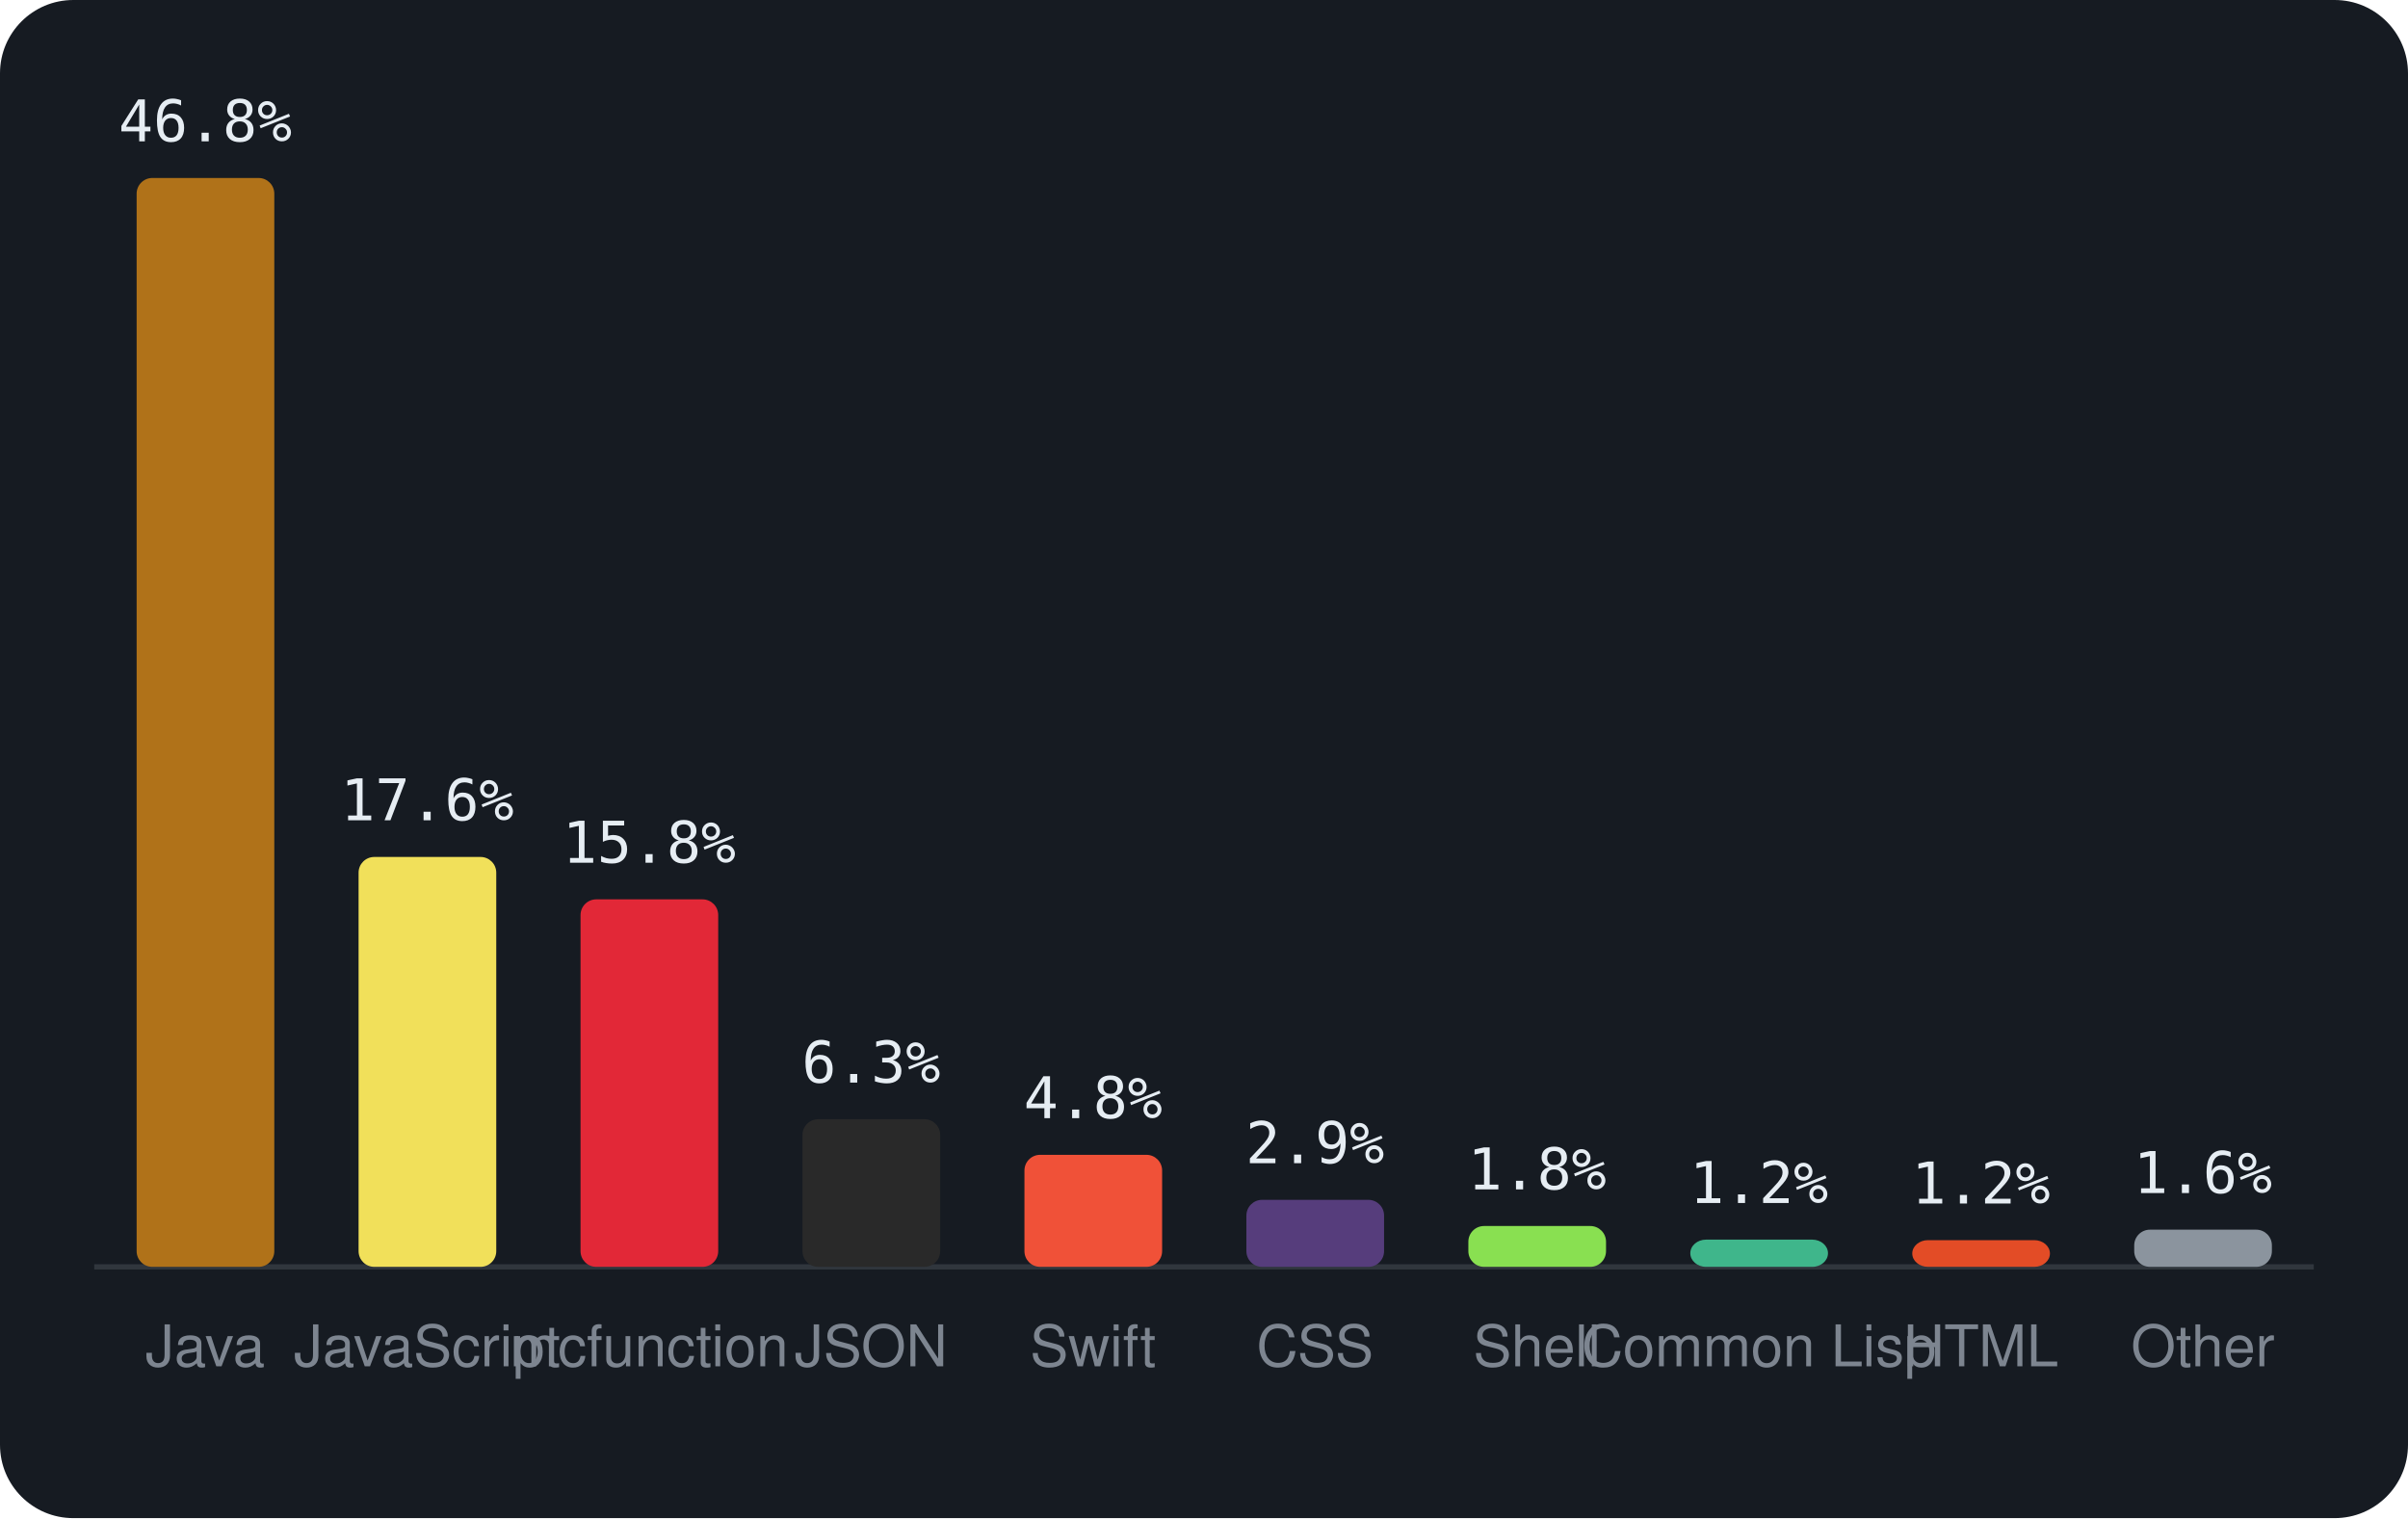
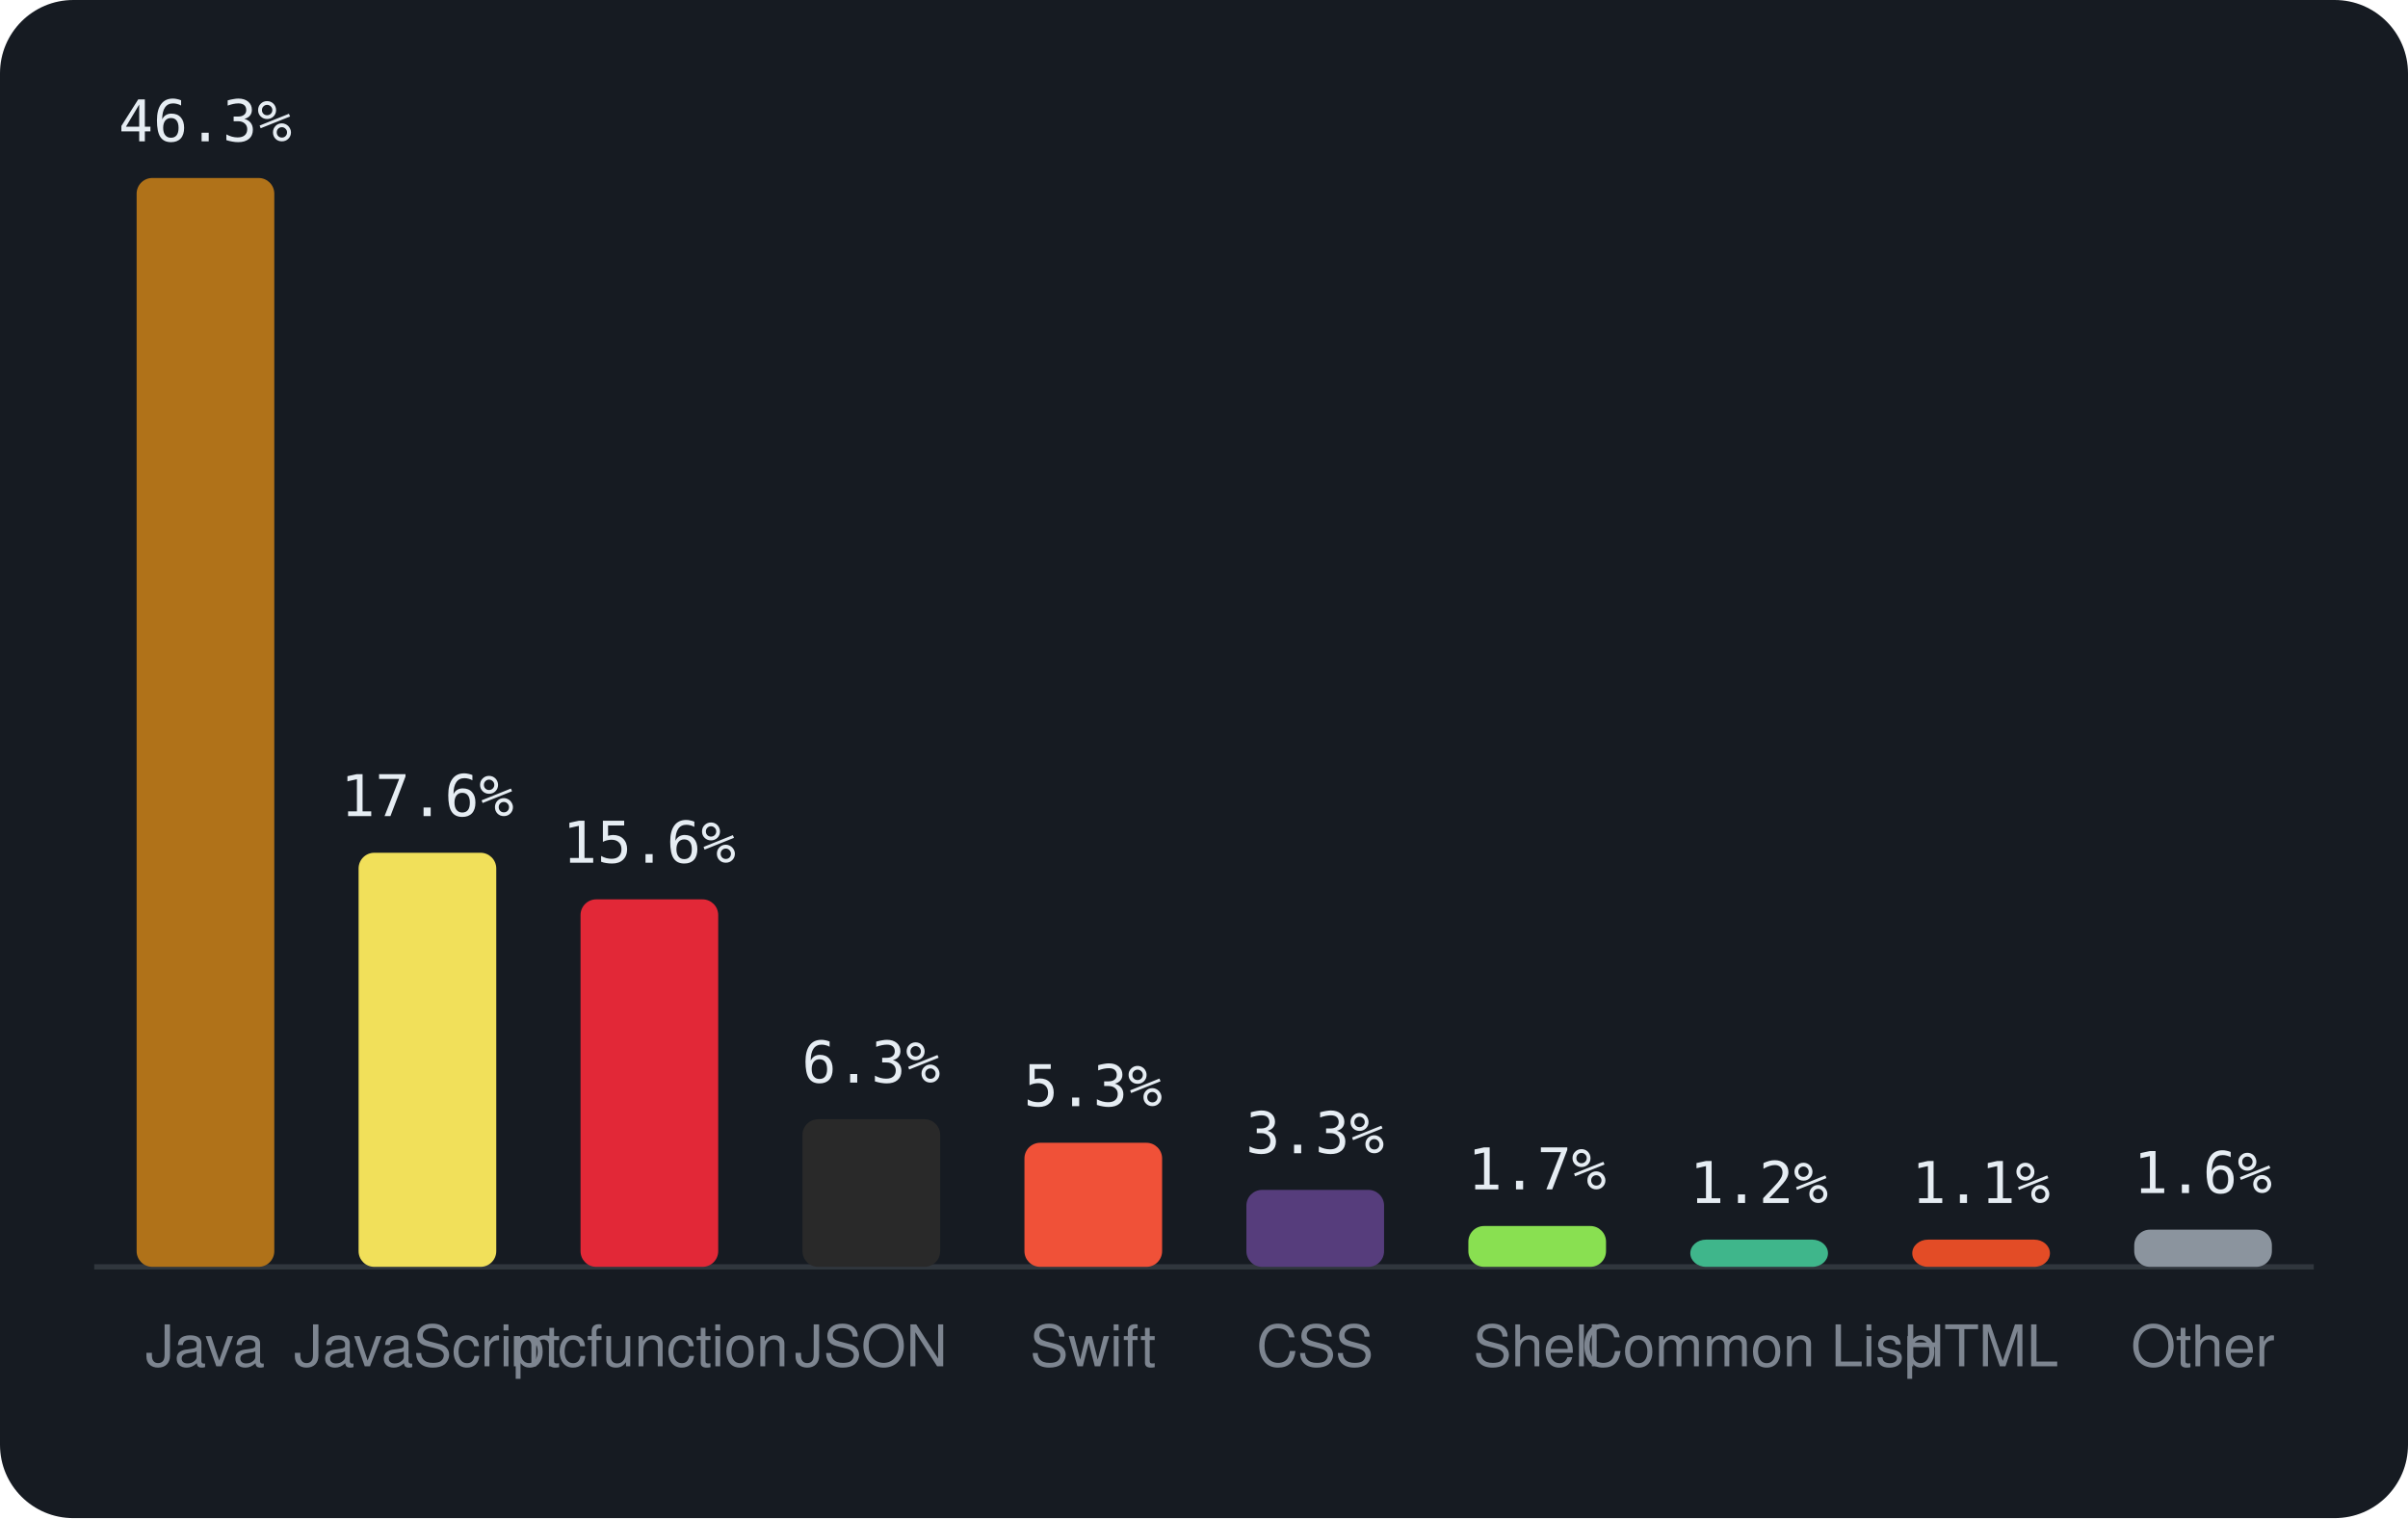
<svg xmlns="http://www.w3.org/2000/svg" viewBox="0 0 460 290" width="460" height="290" font-family="-apple-system,BlinkMacSystemFont,'Segoe UI',Helvetica,Arial,sans-serif">
  <rect width="460" height="290" rx="14" fill="#161b22" />
  <line x1="18" y1="242" x2="442" y2="242" stroke="#30363d" />
  <rect x="26.1" y="34.0" width="26.3" height="208.0" rx="3" fill="#b07219" />
-   <text x="39.2" y="27.0" text-anchor="middle" font-size="11" font-family="monospace" fill="#e6edf3">46.8%</text>
+   <text x="39.2" y="27.0" text-anchor="middle" font-size="11" font-family="monospace" fill="#e6edf3">46.3%</text>
  <text x="39.2" y="261" text-anchor="middle" font-size="11" fill="#7d8590">Java</text>
-   <rect x="68.5" y="163.7" width="26.3" height="78.3" rx="3" fill="#f1e05a" />
-   <text x="81.6" y="156.7" text-anchor="middle" font-size="11" font-family="monospace" fill="#e6edf3">17.6%</text>
+   <rect x="68.5" y="162.9" width="26.3" height="79.1" rx="3" fill="#f1e05a" />
+   <text x="81.6" y="155.9" text-anchor="middle" font-size="11" font-family="monospace" fill="#e6edf3">17.6%</text>
  <text x="81.6" y="261" text-anchor="middle" font-size="11" fill="#7d8590">JavaScript</text>
  <rect x="110.9" y="171.8" width="26.3" height="70.2" rx="3" fill="#E22837" />
-   <text x="124.0" y="164.8" text-anchor="middle" font-size="11" font-family="monospace" fill="#e6edf3">15.8%</text>
+   <text x="124.0" y="164.8" text-anchor="middle" font-size="11" font-family="monospace" fill="#e6edf3">15.6%</text>
  <text x="124.0" y="261" text-anchor="middle" font-size="11" fill="#7d8590">mcfunction</text>
  <rect x="153.3" y="213.8" width="26.3" height="28.2" rx="3" fill="#292929" />
  <text x="166.4" y="206.8" text-anchor="middle" font-size="11" font-family="monospace" fill="#e6edf3">6.3%</text>
  <text x="166.4" y="261" text-anchor="middle" font-size="11" fill="#7d8590">JSON</text>
-   <rect x="195.7" y="220.6" width="26.3" height="21.4" rx="3" fill="#F05138" />
-   <text x="208.8" y="213.6" text-anchor="middle" font-size="11" font-family="monospace" fill="#e6edf3">4.8%</text>
+   <rect x="195.7" y="218.3" width="26.3" height="23.7" rx="3" fill="#F05138" />
+   <text x="208.8" y="211.3" text-anchor="middle" font-size="11" font-family="monospace" fill="#e6edf3">5.3%</text>
  <text x="208.8" y="261" text-anchor="middle" font-size="11" fill="#7d8590">Swift</text>
-   <rect x="238.1" y="229.2" width="26.3" height="12.8" rx="3" fill="#563d7c" />
-   <text x="251.2" y="222.2" text-anchor="middle" font-size="11" font-family="monospace" fill="#e6edf3">2.9%</text>
+   <rect x="238.1" y="227.3" width="26.3" height="14.7" rx="3" fill="#563d7c" />
+   <text x="251.2" y="220.3" text-anchor="middle" font-size="11" font-family="monospace" fill="#e6edf3">3.3%</text>
  <text x="251.2" y="261" text-anchor="middle" font-size="11" fill="#7d8590">CSS</text>
  <rect x="280.5" y="234.2" width="26.3" height="7.8" rx="3" fill="#89e051" />
-   <text x="293.6" y="227.2" text-anchor="middle" font-size="11" font-family="monospace" fill="#e6edf3">1.8%</text>
+   <text x="293.6" y="227.2" text-anchor="middle" font-size="11" font-family="monospace" fill="#e6edf3">1.7%</text>
  <text x="293.6" y="261" text-anchor="middle" font-size="11" fill="#7d8590">Shell</text>
  <rect x="322.9" y="236.8" width="26.3" height="5.2" rx="3" fill="#3fb68b" />
  <text x="336.0" y="229.8" text-anchor="middle" font-size="11" font-family="monospace" fill="#e6edf3">1.2%</text>
  <text x="336.0" y="261" text-anchor="middle" font-size="11" fill="#7d8590">Common Lisp</text>
-   <rect x="365.3" y="236.9" width="26.3" height="5.1" rx="3" fill="#e34c26" />
-   <text x="378.4" y="229.9" text-anchor="middle" font-size="11" font-family="monospace" fill="#e6edf3">1.2%</text>
+   <rect x="365.3" y="236.8" width="26.3" height="5.2" rx="3" fill="#e34c26" />
+   <text x="378.4" y="229.8" text-anchor="middle" font-size="11" font-family="monospace" fill="#e6edf3">1.1%</text>
  <text x="378.4" y="261" text-anchor="middle" font-size="11" fill="#7d8590">HTML</text>
  <rect x="407.7" y="234.9" width="26.3" height="7.1" rx="3" fill="#8b949e" />
  <text x="420.8" y="227.9" text-anchor="middle" font-size="11" font-family="monospace" fill="#e6edf3">1.6%</text>
  <text x="420.8" y="261" text-anchor="middle" font-size="11" fill="#7d8590">Other</text>
</svg>
